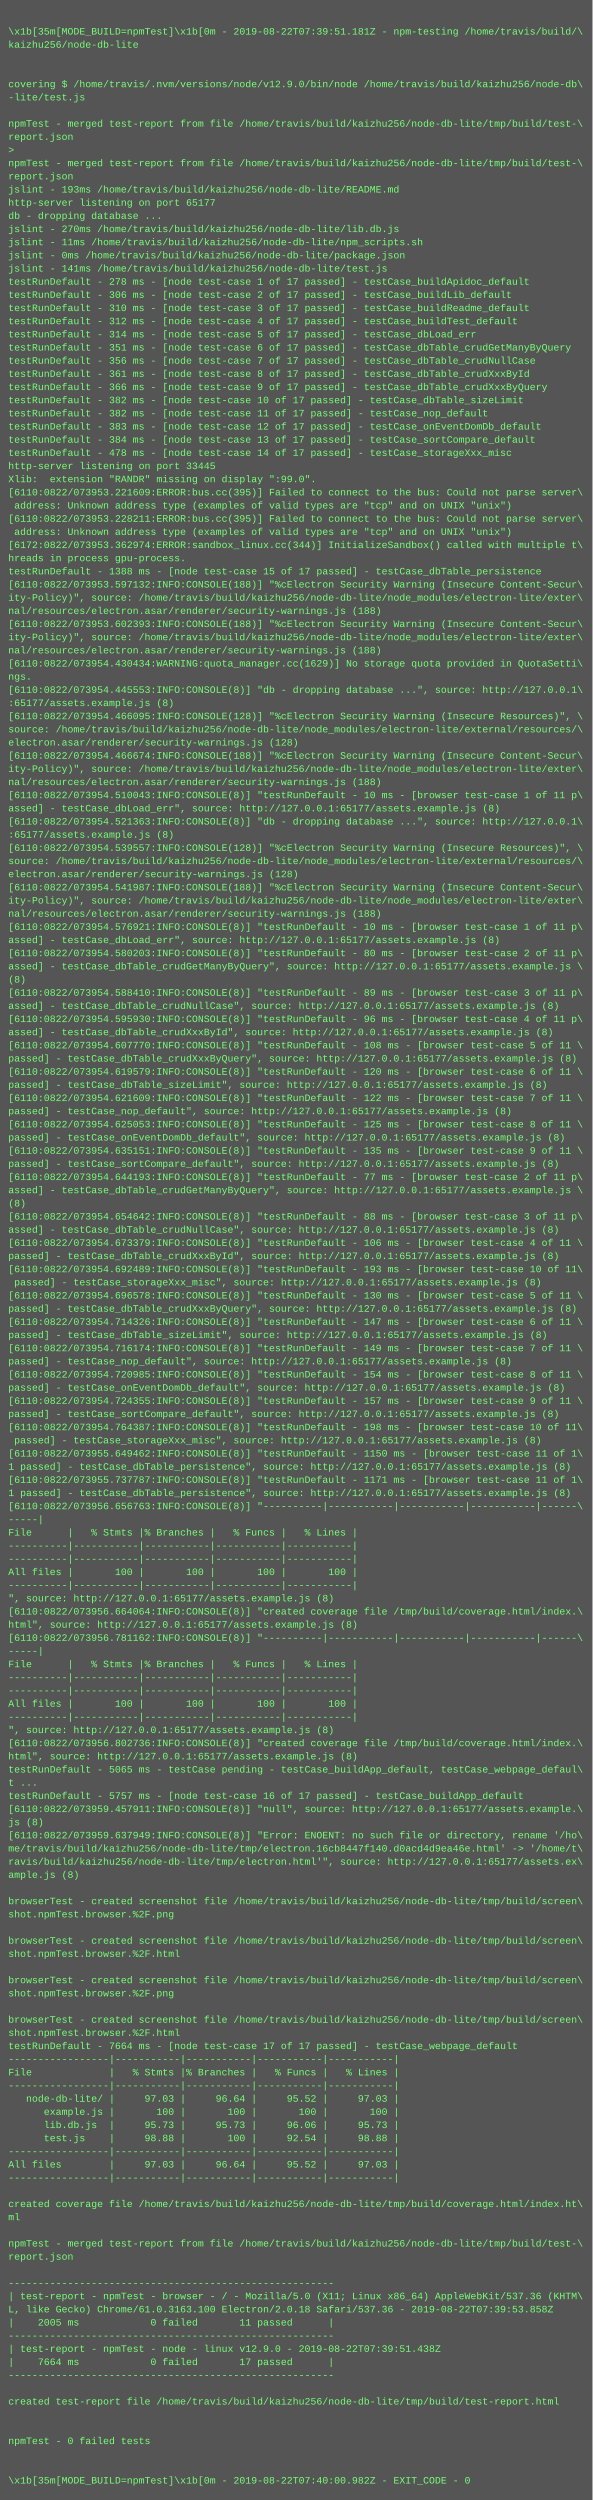
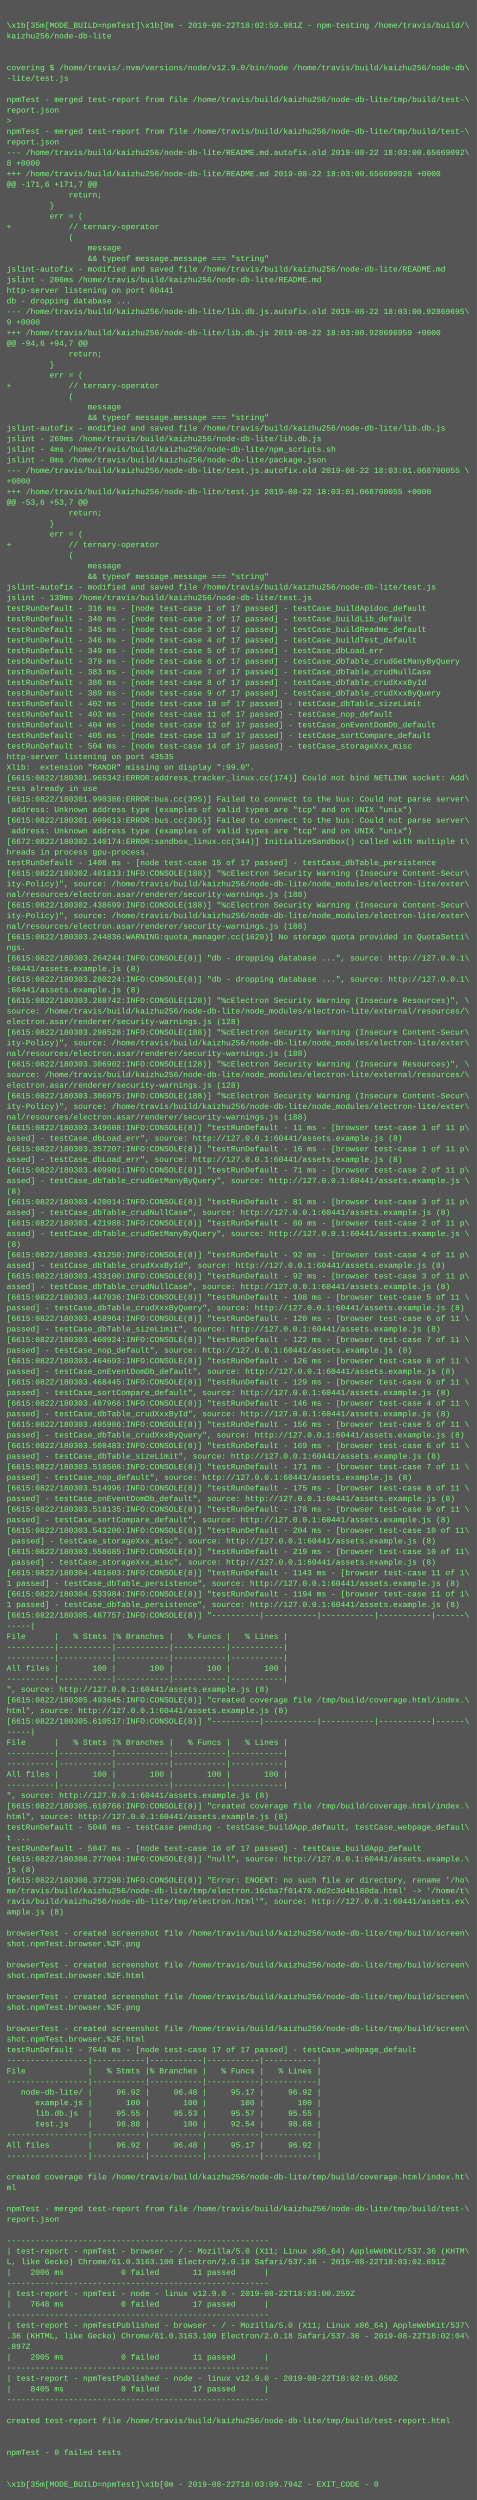
- <svg xmlns="http://www.w3.org/2000/svg" height="3038" width="720">
-   <rect height="3038" fill="#555" width="720" />
+ <svg xmlns="http://www.w3.org/2000/svg" height="3774" width="720">
+   <rect height="3774" fill="#555" width="720" />
  <text fill="#7f7" font-family="Courier New" font-size="12" xml:space="preserve">
    <tspan x="10" y="26" />
-     <tspan x="10" y="42">\x1b[35m[MODE_BUILD=npmTest]\x1b[0m - 2019-08-22T07:39:51.181Z - npm-testing /home/travis/build/\</tspan>
+     <tspan x="10" y="42">\x1b[35m[MODE_BUILD=npmTest]\x1b[0m - 2019-08-22T18:02:59.981Z - npm-testing /home/travis/build/\</tspan>
    <tspan x="10" y="58">kaizhu256/node-db-lite</tspan>
    <tspan x="10" y="74" />
    <tspan x="10" y="90" />
    <tspan x="10" y="106">covering $ /home/travis/.nvm/versions/node/v12.9.0/bin/node /home/travis/build/kaizhu256/node-db\</tspan>
    <tspan x="10" y="122">-lite/test.js</tspan>
    <tspan x="10" y="138" />
    <tspan x="10" y="154">npmTest - merged test-report from file /home/travis/build/kaizhu256/node-db-lite/tmp/build/test-\</tspan>
    <tspan x="10" y="170">report.json</tspan>
    <tspan x="10" y="186">&gt; </tspan>
    <tspan x="10" y="202">npmTest - merged test-report from file /home/travis/build/kaizhu256/node-db-lite/tmp/build/test-\</tspan>
    <tspan x="10" y="218">report.json</tspan>
-     <tspan x="10" y="234">jslint - 193ms /home/travis/build/kaizhu256/node-db-lite/README.md</tspan>
-     <tspan x="10" y="250">http-server listening on port 65177</tspan>
-     <tspan x="10" y="266">db - dropping database ...</tspan>
-     <tspan x="10" y="282">jslint - 270ms /home/travis/build/kaizhu256/node-db-lite/lib.db.js</tspan>
-     <tspan x="10" y="298">jslint - 11ms /home/travis/build/kaizhu256/node-db-lite/npm_scripts.sh</tspan>
-     <tspan x="10" y="314">jslint - 0ms /home/travis/build/kaizhu256/node-db-lite/package.json</tspan>
-     <tspan x="10" y="330">jslint - 141ms /home/travis/build/kaizhu256/node-db-lite/test.js</tspan>
-     <tspan x="10" y="346">testRunDefault - 278 ms - [node test-case 1 of 17 passed] - testCase_buildApidoc_default</tspan>
-     <tspan x="10" y="362">testRunDefault - 306 ms - [node test-case 2 of 17 passed] - testCase_buildLib_default</tspan>
-     <tspan x="10" y="378">testRunDefault - 310 ms - [node test-case 3 of 17 passed] - testCase_buildReadme_default</tspan>
-     <tspan x="10" y="394">testRunDefault - 312 ms - [node test-case 4 of 17 passed] - testCase_buildTest_default</tspan>
-     <tspan x="10" y="410">testRunDefault - 314 ms - [node test-case 5 of 17 passed] - testCase_dbLoad_err</tspan>
-     <tspan x="10" y="426">testRunDefault - 351 ms - [node test-case 6 of 17 passed] - testCase_dbTable_crudGetManyByQuery</tspan>
-     <tspan x="10" y="442">testRunDefault - 356 ms - [node test-case 7 of 17 passed] - testCase_dbTable_crudNullCase</tspan>
-     <tspan x="10" y="458">testRunDefault - 361 ms - [node test-case 8 of 17 passed] - testCase_dbTable_crudXxxById</tspan>
-     <tspan x="10" y="474">testRunDefault - 366 ms - [node test-case 9 of 17 passed] - testCase_dbTable_crudXxxByQuery</tspan>
-     <tspan x="10" y="490">testRunDefault - 382 ms - [node test-case 10 of 17 passed] - testCase_dbTable_sizeLimit</tspan>
-     <tspan x="10" y="506">testRunDefault - 382 ms - [node test-case 11 of 17 passed] - testCase_nop_default</tspan>
-     <tspan x="10" y="522">testRunDefault - 383 ms - [node test-case 12 of 17 passed] - testCase_onEventDomDb_default</tspan>
-     <tspan x="10" y="538">testRunDefault - 384 ms - [node test-case 13 of 17 passed] - testCase_sortCompare_default</tspan>
-     <tspan x="10" y="554">testRunDefault - 478 ms - [node test-case 14 of 17 passed] - testCase_storageXxx_misc</tspan>
-     <tspan x="10" y="570">http-server listening on port 33445</tspan>
-     <tspan x="10" y="586">Xlib:  extension "RANDR" missing on display ":99.0".</tspan>
-     <tspan x="10" y="602">[6110:0822/073953.221609:ERROR:bus.cc(395)] Failed to connect to the bus: Could not parse server\</tspan>
-     <tspan x="10" y="618"> address: Unknown address type (examples of valid types are "tcp" and on UNIX "unix")</tspan>
-     <tspan x="10" y="634">[6110:0822/073953.228211:ERROR:bus.cc(395)] Failed to connect to the bus: Could not parse server\</tspan>
-     <tspan x="10" y="650"> address: Unknown address type (examples of valid types are "tcp" and on UNIX "unix")</tspan>
-     <tspan x="10" y="666">[6172:0822/073953.362974:ERROR:sandbox_linux.cc(344)] InitializeSandbox() called with multiple t\</tspan>
-     <tspan x="10" y="682">hreads in process gpu-process.</tspan>
-     <tspan x="10" y="698">testRunDefault - 1388 ms - [node test-case 15 of 17 passed] - testCase_dbTable_persistence</tspan>
-     <tspan x="10" y="714">[6110:0822/073953.597132:INFO:CONSOLE(188)] "%cElectron Security Warning (Insecure Content-Secur\</tspan>
-     <tspan x="10" y="730">ity-Policy)", source: /home/travis/build/kaizhu256/node-db-lite/node_modules/electron-lite/exter\</tspan>
-     <tspan x="10" y="746">nal/resources/electron.asar/renderer/security-warnings.js (188)</tspan>
-     <tspan x="10" y="762">[6110:0822/073953.602393:INFO:CONSOLE(188)] "%cElectron Security Warning (Insecure Content-Secur\</tspan>
-     <tspan x="10" y="778">ity-Policy)", source: /home/travis/build/kaizhu256/node-db-lite/node_modules/electron-lite/exter\</tspan>
-     <tspan x="10" y="794">nal/resources/electron.asar/renderer/security-warnings.js (188)</tspan>
-     <tspan x="10" y="810">[6110:0822/073954.430434:WARNING:quota_manager.cc(1629)] No storage quota provided in QuotaSetti\</tspan>
-     <tspan x="10" y="826">ngs.</tspan>
-     <tspan x="10" y="842">[6110:0822/073954.445553:INFO:CONSOLE(8)] "db - dropping database ...", source: http://127.0.0.1\</tspan>
-     <tspan x="10" y="858">:65177/assets.example.js (8)</tspan>
-     <tspan x="10" y="874">[6110:0822/073954.466095:INFO:CONSOLE(128)] "%cElectron Security Warning (Insecure Resources)", \</tspan>
-     <tspan x="10" y="890">source: /home/travis/build/kaizhu256/node-db-lite/node_modules/electron-lite/external/resources/\</tspan>
-     <tspan x="10" y="906">electron.asar/renderer/security-warnings.js (128)</tspan>
-     <tspan x="10" y="922">[6110:0822/073954.466674:INFO:CONSOLE(188)] "%cElectron Security Warning (Insecure Content-Secur\</tspan>
-     <tspan x="10" y="938">ity-Policy)", source: /home/travis/build/kaizhu256/node-db-lite/node_modules/electron-lite/exter\</tspan>
-     <tspan x="10" y="954">nal/resources/electron.asar/renderer/security-warnings.js (188)</tspan>
-     <tspan x="10" y="970">[6110:0822/073954.510043:INFO:CONSOLE(8)] "testRunDefault - 10 ms - [browser test-case 1 of 11 p\</tspan>
-     <tspan x="10" y="986">assed] - testCase_dbLoad_err", source: http://127.0.0.1:65177/assets.example.js (8)</tspan>
-     <tspan x="10" y="1002">[6110:0822/073954.521363:INFO:CONSOLE(8)] "db - dropping database ...", source: http://127.0.0.1\</tspan>
-     <tspan x="10" y="1018">:65177/assets.example.js (8)</tspan>
-     <tspan x="10" y="1034">[6110:0822/073954.539557:INFO:CONSOLE(128)] "%cElectron Security Warning (Insecure Resources)", \</tspan>
-     <tspan x="10" y="1050">source: /home/travis/build/kaizhu256/node-db-lite/node_modules/electron-lite/external/resources/\</tspan>
-     <tspan x="10" y="1066">electron.asar/renderer/security-warnings.js (128)</tspan>
-     <tspan x="10" y="1082">[6110:0822/073954.541987:INFO:CONSOLE(188)] "%cElectron Security Warning (Insecure Content-Secur\</tspan>
-     <tspan x="10" y="1098">ity-Policy)", source: /home/travis/build/kaizhu256/node-db-lite/node_modules/electron-lite/exter\</tspan>
-     <tspan x="10" y="1114">nal/resources/electron.asar/renderer/security-warnings.js (188)</tspan>
-     <tspan x="10" y="1130">[6110:0822/073954.576921:INFO:CONSOLE(8)] "testRunDefault - 10 ms - [browser test-case 1 of 11 p\</tspan>
-     <tspan x="10" y="1146">assed] - testCase_dbLoad_err", source: http://127.0.0.1:65177/assets.example.js (8)</tspan>
-     <tspan x="10" y="1162">[6110:0822/073954.580203:INFO:CONSOLE(8)] "testRunDefault - 80 ms - [browser test-case 2 of 11 p\</tspan>
-     <tspan x="10" y="1178">assed] - testCase_dbTable_crudGetManyByQuery", source: http://127.0.0.1:65177/assets.example.js \</tspan>
-     <tspan x="10" y="1194">(8)</tspan>
-     <tspan x="10" y="1210">[6110:0822/073954.588410:INFO:CONSOLE(8)] "testRunDefault - 89 ms - [browser test-case 3 of 11 p\</tspan>
-     <tspan x="10" y="1226">assed] - testCase_dbTable_crudNullCase", source: http://127.0.0.1:65177/assets.example.js (8)</tspan>
-     <tspan x="10" y="1242">[6110:0822/073954.595930:INFO:CONSOLE(8)] "testRunDefault - 96 ms - [browser test-case 4 of 11 p\</tspan>
-     <tspan x="10" y="1258">assed] - testCase_dbTable_crudXxxById", source: http://127.0.0.1:65177/assets.example.js (8)</tspan>
-     <tspan x="10" y="1274">[6110:0822/073954.607770:INFO:CONSOLE(8)] "testRunDefault - 108 ms - [browser test-case 5 of 11 \</tspan>
-     <tspan x="10" y="1290">passed] - testCase_dbTable_crudXxxByQuery", source: http://127.0.0.1:65177/assets.example.js (8)</tspan>
-     <tspan x="10" y="1306">[6110:0822/073954.619579:INFO:CONSOLE(8)] "testRunDefault - 120 ms - [browser test-case 6 of 11 \</tspan>
-     <tspan x="10" y="1322">passed] - testCase_dbTable_sizeLimit", source: http://127.0.0.1:65177/assets.example.js (8)</tspan>
-     <tspan x="10" y="1338">[6110:0822/073954.621609:INFO:CONSOLE(8)] "testRunDefault - 122 ms - [browser test-case 7 of 11 \</tspan>
-     <tspan x="10" y="1354">passed] - testCase_nop_default", source: http://127.0.0.1:65177/assets.example.js (8)</tspan>
-     <tspan x="10" y="1370">[6110:0822/073954.625053:INFO:CONSOLE(8)] "testRunDefault - 125 ms - [browser test-case 8 of 11 \</tspan>
-     <tspan x="10" y="1386">passed] - testCase_onEventDomDb_default", source: http://127.0.0.1:65177/assets.example.js (8)</tspan>
-     <tspan x="10" y="1402">[6110:0822/073954.635151:INFO:CONSOLE(8)] "testRunDefault - 135 ms - [browser test-case 9 of 11 \</tspan>
-     <tspan x="10" y="1418">passed] - testCase_sortCompare_default", source: http://127.0.0.1:65177/assets.example.js (8)</tspan>
-     <tspan x="10" y="1434">[6110:0822/073954.644193:INFO:CONSOLE(8)] "testRunDefault - 77 ms - [browser test-case 2 of 11 p\</tspan>
-     <tspan x="10" y="1450">assed] - testCase_dbTable_crudGetManyByQuery", source: http://127.0.0.1:65177/assets.example.js \</tspan>
-     <tspan x="10" y="1466">(8)</tspan>
-     <tspan x="10" y="1482">[6110:0822/073954.654642:INFO:CONSOLE(8)] "testRunDefault - 88 ms - [browser test-case 3 of 11 p\</tspan>
-     <tspan x="10" y="1498">assed] - testCase_dbTable_crudNullCase", source: http://127.0.0.1:65177/assets.example.js (8)</tspan>
-     <tspan x="10" y="1514">[6110:0822/073954.673379:INFO:CONSOLE(8)] "testRunDefault - 106 ms - [browser test-case 4 of 11 \</tspan>
-     <tspan x="10" y="1530">passed] - testCase_dbTable_crudXxxById", source: http://127.0.0.1:65177/assets.example.js (8)</tspan>
-     <tspan x="10" y="1546">[6110:0822/073954.692489:INFO:CONSOLE(8)] "testRunDefault - 193 ms - [browser test-case 10 of 11\</tspan>
-     <tspan x="10" y="1562"> passed] - testCase_storageXxx_misc", source: http://127.0.0.1:65177/assets.example.js (8)</tspan>
-     <tspan x="10" y="1578">[6110:0822/073954.696578:INFO:CONSOLE(8)] "testRunDefault - 130 ms - [browser test-case 5 of 11 \</tspan>
-     <tspan x="10" y="1594">passed] - testCase_dbTable_crudXxxByQuery", source: http://127.0.0.1:65177/assets.example.js (8)</tspan>
-     <tspan x="10" y="1610">[6110:0822/073954.714326:INFO:CONSOLE(8)] "testRunDefault - 147 ms - [browser test-case 6 of 11 \</tspan>
-     <tspan x="10" y="1626">passed] - testCase_dbTable_sizeLimit", source: http://127.0.0.1:65177/assets.example.js (8)</tspan>
-     <tspan x="10" y="1642">[6110:0822/073954.716174:INFO:CONSOLE(8)] "testRunDefault - 149 ms - [browser test-case 7 of 11 \</tspan>
-     <tspan x="10" y="1658">passed] - testCase_nop_default", source: http://127.0.0.1:65177/assets.example.js (8)</tspan>
-     <tspan x="10" y="1674">[6110:0822/073954.720985:INFO:CONSOLE(8)] "testRunDefault - 154 ms - [browser test-case 8 of 11 \</tspan>
-     <tspan x="10" y="1690">passed] - testCase_onEventDomDb_default", source: http://127.0.0.1:65177/assets.example.js (8)</tspan>
-     <tspan x="10" y="1706">[6110:0822/073954.724355:INFO:CONSOLE(8)] "testRunDefault - 157 ms - [browser test-case 9 of 11 \</tspan>
-     <tspan x="10" y="1722">passed] - testCase_sortCompare_default", source: http://127.0.0.1:65177/assets.example.js (8)</tspan>
-     <tspan x="10" y="1738">[6110:0822/073954.764387:INFO:CONSOLE(8)] "testRunDefault - 198 ms - [browser test-case 10 of 11\</tspan>
-     <tspan x="10" y="1754"> passed] - testCase_storageXxx_misc", source: http://127.0.0.1:65177/assets.example.js (8)</tspan>
-     <tspan x="10" y="1770">[6110:0822/073955.649462:INFO:CONSOLE(8)] "testRunDefault - 1150 ms - [browser test-case 11 of 1\</tspan>
-     <tspan x="10" y="1786">1 passed] - testCase_dbTable_persistence", source: http://127.0.0.1:65177/assets.example.js (8)</tspan>
-     <tspan x="10" y="1802">[6110:0822/073955.737787:INFO:CONSOLE(8)] "testRunDefault - 1171 ms - [browser test-case 11 of 1\</tspan>
-     <tspan x="10" y="1818">1 passed] - testCase_dbTable_persistence", source: http://127.0.0.1:65177/assets.example.js (8)</tspan>
-     <tspan x="10" y="1834">[6110:0822/073956.656763:INFO:CONSOLE(8)] "----------|-----------|-----------|-----------|------\</tspan>
-     <tspan x="10" y="1850">-----|</tspan>
-     <tspan x="10" y="1866">File      |   % Stmts |% Branches |   % Funcs |   % Lines |</tspan>
-     <tspan x="10" y="1882">----------|-----------|-----------|-----------|-----------|</tspan>
-     <tspan x="10" y="1898">----------|-----------|-----------|-----------|-----------|</tspan>
-     <tspan x="10" y="1914">All files |       100 |       100 |       100 |       100 |</tspan>
-     <tspan x="10" y="1930">----------|-----------|-----------|-----------|-----------|</tspan>
-     <tspan x="10" y="1946">", source: http://127.0.0.1:65177/assets.example.js (8)</tspan>
-     <tspan x="10" y="1962">[6110:0822/073956.664064:INFO:CONSOLE(8)] "created coverage file /tmp/build/coverage.html/index.\</tspan>
-     <tspan x="10" y="1978">html", source: http://127.0.0.1:65177/assets.example.js (8)</tspan>
-     <tspan x="10" y="1994">[6110:0822/073956.781162:INFO:CONSOLE(8)] "----------|-----------|-----------|-----------|------\</tspan>
-     <tspan x="10" y="2010">-----|</tspan>
-     <tspan x="10" y="2026">File      |   % Stmts |% Branches |   % Funcs |   % Lines |</tspan>
-     <tspan x="10" y="2042">----------|-----------|-----------|-----------|-----------|</tspan>
-     <tspan x="10" y="2058">----------|-----------|-----------|-----------|-----------|</tspan>
-     <tspan x="10" y="2074">All files |       100 |       100 |       100 |       100 |</tspan>
-     <tspan x="10" y="2090">----------|-----------|-----------|-----------|-----------|</tspan>
-     <tspan x="10" y="2106">", source: http://127.0.0.1:65177/assets.example.js (8)</tspan>
-     <tspan x="10" y="2122">[6110:0822/073956.802736:INFO:CONSOLE(8)] "created coverage file /tmp/build/coverage.html/index.\</tspan>
-     <tspan x="10" y="2138">html", source: http://127.0.0.1:65177/assets.example.js (8)</tspan>
-     <tspan x="10" y="2154">testRunDefault - 5065 ms - testCase pending - testCase_buildApp_default, testCase_webpage_defaul\</tspan>
-     <tspan x="10" y="2170">t ...</tspan>
-     <tspan x="10" y="2186">testRunDefault - 5757 ms - [node test-case 16 of 17 passed] - testCase_buildApp_default</tspan>
-     <tspan x="10" y="2202">[6110:0822/073959.457911:INFO:CONSOLE(8)] "null", source: http://127.0.0.1:65177/assets.example.\</tspan>
-     <tspan x="10" y="2218">js (8)</tspan>
-     <tspan x="10" y="2234">[6110:0822/073959.637949:INFO:CONSOLE(8)] "Error: ENOENT: no such file or directory, rename '/ho\</tspan>
-     <tspan x="10" y="2250">me/travis/build/kaizhu256/node-db-lite/tmp/electron.16cb8447f140.d0acd4d9ea46e.html' -&gt; '/home/t\</tspan>
-     <tspan x="10" y="2266">ravis/build/kaizhu256/node-db-lite/tmp/electron.html'", source: http://127.0.0.1:65177/assets.ex\</tspan>
-     <tspan x="10" y="2282">ample.js (8)</tspan>
-     <tspan x="10" y="2298" />
-     <tspan x="10" y="2314">browserTest - created screenshot file /home/travis/build/kaizhu256/node-db-lite/tmp/build/screen\</tspan>
-     <tspan x="10" y="2330">shot.npmTest.browser.%2F.png</tspan>
-     <tspan x="10" y="2346" />
-     <tspan x="10" y="2362">browserTest - created screenshot file /home/travis/build/kaizhu256/node-db-lite/tmp/build/screen\</tspan>
-     <tspan x="10" y="2378">shot.npmTest.browser.%2F.html</tspan>
-     <tspan x="10" y="2394" />
-     <tspan x="10" y="2410">browserTest - created screenshot file /home/travis/build/kaizhu256/node-db-lite/tmp/build/screen\</tspan>
-     <tspan x="10" y="2426">shot.npmTest.browser.%2F.png</tspan>
-     <tspan x="10" y="2442" />
-     <tspan x="10" y="2458">browserTest - created screenshot file /home/travis/build/kaizhu256/node-db-lite/tmp/build/screen\</tspan>
-     <tspan x="10" y="2474">shot.npmTest.browser.%2F.html</tspan>
-     <tspan x="10" y="2490">testRunDefault - 7664 ms - [node test-case 17 of 17 passed] - testCase_webpage_default</tspan>
-     <tspan x="10" y="2506">-----------------|-----------|-----------|-----------|-----------|</tspan>
-     <tspan x="10" y="2522">File             |   % Stmts |% Branches |   % Funcs |   % Lines |</tspan>
-     <tspan x="10" y="2538">-----------------|-----------|-----------|-----------|-----------|</tspan>
-     <tspan x="10" y="2554">   node-db-lite/ |     97.03 |     96.64 |     95.52 |     97.03 |</tspan>
-     <tspan x="10" y="2570">      example.js |       100 |       100 |       100 |       100 |</tspan>
-     <tspan x="10" y="2586">      lib.db.js  |     95.73 |     95.73 |     96.06 |     95.73 |</tspan>
-     <tspan x="10" y="2602">      test.js    |     98.88 |       100 |     92.54 |     98.88 |</tspan>
-     <tspan x="10" y="2618">-----------------|-----------|-----------|-----------|-----------|</tspan>
-     <tspan x="10" y="2634">All files        |     97.03 |     96.64 |     95.52 |     97.03 |</tspan>
-     <tspan x="10" y="2650">-----------------|-----------|-----------|-----------|-----------|</tspan>
-     <tspan x="10" y="2666" />
-     <tspan x="10" y="2682">created coverage file /home/travis/build/kaizhu256/node-db-lite/tmp/build/coverage.html/index.ht\</tspan>
-     <tspan x="10" y="2698">ml</tspan>
-     <tspan x="10" y="2714" />
-     <tspan x="10" y="2730">npmTest - merged test-report from file /home/travis/build/kaizhu256/node-db-lite/tmp/build/test-\</tspan>
-     <tspan x="10" y="2746">report.json</tspan>
-     <tspan x="10" y="2762" />
-     <tspan x="10" y="2778">-------------------------------------------------------</tspan>
-     <tspan x="10" y="2794">| test-report - npmTest - browser - / - Mozilla/5.0 (X11; Linux x86_64) AppleWebKit/537.36 (KHTM\</tspan>
-     <tspan x="10" y="2810">L, like Gecko) Chrome/61.0.3163.100 Electron/2.0.18 Safari/537.36 - 2019-08-22T07:39:53.858Z</tspan>
-     <tspan x="10" y="2826">|    2005 ms            0 failed       11 passed      |</tspan>
-     <tspan x="10" y="2842">-------------------------------------------------------</tspan>
-     <tspan x="10" y="2858">| test-report - npmTest - node - linux v12.9.0 - 2019-08-22T07:39:51.438Z</tspan>
-     <tspan x="10" y="2874">|    7664 ms            0 failed       17 passed      |</tspan>
-     <tspan x="10" y="2890">-------------------------------------------------------</tspan>
+     <tspan x="10" y="234">--- /home/travis/build/kaizhu256/node-db-lite/README.md.autofix.old	2019-08-22 18:03:00.65669092\</tspan>
+     <tspan x="10" y="250">8 +0000</tspan>
+     <tspan x="10" y="266">+++ /home/travis/build/kaizhu256/node-db-lite/README.md	2019-08-22 18:03:00.656690928 +0000</tspan>
+     <tspan x="10" y="282">@@ -171,6 +171,7 @@</tspan>
+     <tspan x="10" y="298">             return;</tspan>
+     <tspan x="10" y="314">         }</tspan>
+     <tspan x="10" y="330">         err = (</tspan>
+     <tspan x="10" y="346">+            // ternary-operator</tspan>
+     <tspan x="10" y="362">             (</tspan>
+     <tspan x="10" y="378">                 message</tspan>
+     <tspan x="10" y="394">                 &amp;&amp; typeof message.message === "string"</tspan>
+     <tspan x="10" y="410">jslint-autofix - modified and saved file /home/travis/build/kaizhu256/node-db-lite/README.md</tspan>
+     <tspan x="10" y="426">jslint - 206ms /home/travis/build/kaizhu256/node-db-lite/README.md</tspan>
+     <tspan x="10" y="442">http-server listening on port 60441</tspan>
+     <tspan x="10" y="458">db - dropping database ...</tspan>
+     <tspan x="10" y="474">--- /home/travis/build/kaizhu256/node-db-lite/lib.db.js.autofix.old	2019-08-22 18:03:00.92869695\</tspan>
+     <tspan x="10" y="490">9 +0000</tspan>
+     <tspan x="10" y="506">+++ /home/travis/build/kaizhu256/node-db-lite/lib.db.js	2019-08-22 18:03:00.928696959 +0000</tspan>
+     <tspan x="10" y="522">@@ -94,6 +94,7 @@</tspan>
+     <tspan x="10" y="538">             return;</tspan>
+     <tspan x="10" y="554">         }</tspan>
+     <tspan x="10" y="570">         err = (</tspan>
+     <tspan x="10" y="586">+            // ternary-operator</tspan>
+     <tspan x="10" y="602">             (</tspan>
+     <tspan x="10" y="618">                 message</tspan>
+     <tspan x="10" y="634">                 &amp;&amp; typeof message.message === "string"</tspan>
+     <tspan x="10" y="650">jslint-autofix - modified and saved file /home/travis/build/kaizhu256/node-db-lite/lib.db.js</tspan>
+     <tspan x="10" y="666">jslint - 269ms /home/travis/build/kaizhu256/node-db-lite/lib.db.js</tspan>
+     <tspan x="10" y="682">jslint - 4ms /home/travis/build/kaizhu256/node-db-lite/npm_scripts.sh</tspan>
+     <tspan x="10" y="698">jslint - 0ms /home/travis/build/kaizhu256/node-db-lite/package.json</tspan>
+     <tspan x="10" y="714">--- /home/travis/build/kaizhu256/node-db-lite/test.js.autofix.old	2019-08-22 18:03:01.068700055 \</tspan>
+     <tspan x="10" y="730">+0000</tspan>
+     <tspan x="10" y="746">+++ /home/travis/build/kaizhu256/node-db-lite/test.js	2019-08-22 18:03:01.068700055 +0000</tspan>
+     <tspan x="10" y="762">@@ -53,6 +53,7 @@</tspan>
+     <tspan x="10" y="778">             return;</tspan>
+     <tspan x="10" y="794">         }</tspan>
+     <tspan x="10" y="810">         err = (</tspan>
+     <tspan x="10" y="826">+            // ternary-operator</tspan>
+     <tspan x="10" y="842">             (</tspan>
+     <tspan x="10" y="858">                 message</tspan>
+     <tspan x="10" y="874">                 &amp;&amp; typeof message.message === "string"</tspan>
+     <tspan x="10" y="890">jslint-autofix - modified and saved file /home/travis/build/kaizhu256/node-db-lite/test.js</tspan>
+     <tspan x="10" y="906">jslint - 139ms /home/travis/build/kaizhu256/node-db-lite/test.js</tspan>
+     <tspan x="10" y="922">testRunDefault - 316 ms - [node test-case 1 of 17 passed] - testCase_buildApidoc_default</tspan>
+     <tspan x="10" y="938">testRunDefault - 340 ms - [node test-case 2 of 17 passed] - testCase_buildLib_default</tspan>
+     <tspan x="10" y="954">testRunDefault - 345 ms - [node test-case 3 of 17 passed] - testCase_buildReadme_default</tspan>
+     <tspan x="10" y="970">testRunDefault - 346 ms - [node test-case 4 of 17 passed] - testCase_buildTest_default</tspan>
+     <tspan x="10" y="986">testRunDefault - 349 ms - [node test-case 5 of 17 passed] - testCase_dbLoad_err</tspan>
+     <tspan x="10" y="1002">testRunDefault - 379 ms - [node test-case 6 of 17 passed] - testCase_dbTable_crudGetManyByQuery</tspan>
+     <tspan x="10" y="1018">testRunDefault - 383 ms - [node test-case 7 of 17 passed] - testCase_dbTable_crudNullCase</tspan>
+     <tspan x="10" y="1034">testRunDefault - 386 ms - [node test-case 8 of 17 passed] - testCase_dbTable_crudXxxById</tspan>
+     <tspan x="10" y="1050">testRunDefault - 389 ms - [node test-case 9 of 17 passed] - testCase_dbTable_crudXxxByQuery</tspan>
+     <tspan x="10" y="1066">testRunDefault - 402 ms - [node test-case 10 of 17 passed] - testCase_dbTable_sizeLimit</tspan>
+     <tspan x="10" y="1082">testRunDefault - 403 ms - [node test-case 11 of 17 passed] - testCase_nop_default</tspan>
+     <tspan x="10" y="1098">testRunDefault - 404 ms - [node test-case 12 of 17 passed] - testCase_onEventDomDb_default</tspan>
+     <tspan x="10" y="1114">testRunDefault - 405 ms - [node test-case 13 of 17 passed] - testCase_sortCompare_default</tspan>
+     <tspan x="10" y="1130">testRunDefault - 504 ms - [node test-case 14 of 17 passed] - testCase_storageXxx_misc</tspan>
+     <tspan x="10" y="1146">http-server listening on port 43535</tspan>
+     <tspan x="10" y="1162">Xlib:  extension "RANDR" missing on display ":99.0".</tspan>
+     <tspan x="10" y="1178">[6615:0822/180301.965342:ERROR:address_tracker_linux.cc(174)] Could not bind NETLINK socket: Add\</tspan>
+     <tspan x="10" y="1194">ress already in use</tspan>
+     <tspan x="10" y="1210">[6615:0822/180301.990386:ERROR:bus.cc(395)] Failed to connect to the bus: Could not parse server\</tspan>
+     <tspan x="10" y="1226"> address: Unknown address type (examples of valid types are "tcp" and on UNIX "unix")</tspan>
+     <tspan x="10" y="1242">[6615:0822/180301.999613:ERROR:bus.cc(395)] Failed to connect to the bus: Could not parse server\</tspan>
+     <tspan x="10" y="1258"> address: Unknown address type (examples of valid types are "tcp" and on UNIX "unix")</tspan>
+     <tspan x="10" y="1274">[6672:0822/180302.140174:ERROR:sandbox_linux.cc(344)] InitializeSandbox() called with multiple t\</tspan>
+     <tspan x="10" y="1290">hreads in process gpu-process.</tspan>
+     <tspan x="10" y="1306">testRunDefault - 1408 ms - [node test-case 15 of 17 passed] - testCase_dbTable_persistence</tspan>
+     <tspan x="10" y="1322">[6615:0822/180302.401813:INFO:CONSOLE(188)] "%cElectron Security Warning (Insecure Content-Secur\</tspan>
+     <tspan x="10" y="1338">ity-Policy)", source: /home/travis/build/kaizhu256/node-db-lite/node_modules/electron-lite/exter\</tspan>
+     <tspan x="10" y="1354">nal/resources/electron.asar/renderer/security-warnings.js (188)</tspan>
+     <tspan x="10" y="1370">[6615:0822/180302.438699:INFO:CONSOLE(188)] "%cElectron Security Warning (Insecure Content-Secur\</tspan>
+     <tspan x="10" y="1386">ity-Policy)", source: /home/travis/build/kaizhu256/node-db-lite/node_modules/electron-lite/exter\</tspan>
+     <tspan x="10" y="1402">nal/resources/electron.asar/renderer/security-warnings.js (188)</tspan>
+     <tspan x="10" y="1418">[6615:0822/180303.244836:WARNING:quota_manager.cc(1629)] No storage quota provided in QuotaSetti\</tspan>
+     <tspan x="10" y="1434">ngs.</tspan>
+     <tspan x="10" y="1450">[6615:0822/180303.264244:INFO:CONSOLE(8)] "db - dropping database ...", source: http://127.0.0.1\</tspan>
+     <tspan x="10" y="1466">:60441/assets.example.js (8)</tspan>
+     <tspan x="10" y="1482">[6615:0822/180303.280224:INFO:CONSOLE(8)] "db - dropping database ...", source: http://127.0.0.1\</tspan>
+     <tspan x="10" y="1498">:60441/assets.example.js (8)</tspan>
+     <tspan x="10" y="1514">[6615:0822/180303.288742:INFO:CONSOLE(128)] "%cElectron Security Warning (Insecure Resources)", \</tspan>
+     <tspan x="10" y="1530">source: /home/travis/build/kaizhu256/node-db-lite/node_modules/electron-lite/external/resources/\</tspan>
+     <tspan x="10" y="1546">electron.asar/renderer/security-warnings.js (128)</tspan>
+     <tspan x="10" y="1562">[6615:0822/180303.298528:INFO:CONSOLE(188)] "%cElectron Security Warning (Insecure Content-Secur\</tspan>
+     <tspan x="10" y="1578">ity-Policy)", source: /home/travis/build/kaizhu256/node-db-lite/node_modules/electron-lite/exter\</tspan>
+     <tspan x="10" y="1594">nal/resources/electron.asar/renderer/security-warnings.js (188)</tspan>
+     <tspan x="10" y="1610">[6615:0822/180303.306902:INFO:CONSOLE(128)] "%cElectron Security Warning (Insecure Resources)", \</tspan>
+     <tspan x="10" y="1626">source: /home/travis/build/kaizhu256/node-db-lite/node_modules/electron-lite/external/resources/\</tspan>
+     <tspan x="10" y="1642">electron.asar/renderer/security-warnings.js (128)</tspan>
+     <tspan x="10" y="1658">[6615:0822/180303.306975:INFO:CONSOLE(188)] "%cElectron Security Warning (Insecure Content-Secur\</tspan>
+     <tspan x="10" y="1674">ity-Policy)", source: /home/travis/build/kaizhu256/node-db-lite/node_modules/electron-lite/exter\</tspan>
+     <tspan x="10" y="1690">nal/resources/electron.asar/renderer/security-warnings.js (188)</tspan>
+     <tspan x="10" y="1706">[6615:0822/180303.349608:INFO:CONSOLE(8)] "testRunDefault - 11 ms - [browser test-case 1 of 11 p\</tspan>
+     <tspan x="10" y="1722">assed] - testCase_dbLoad_err", source: http://127.0.0.1:60441/assets.example.js (8)</tspan>
+     <tspan x="10" y="1738">[6615:0822/180303.357207:INFO:CONSOLE(8)] "testRunDefault - 16 ms - [browser test-case 1 of 11 p\</tspan>
+     <tspan x="10" y="1754">assed] - testCase_dbLoad_err", source: http://127.0.0.1:60441/assets.example.js (8)</tspan>
+     <tspan x="10" y="1770">[6615:0822/180303.409901:INFO:CONSOLE(8)] "testRunDefault - 71 ms - [browser test-case 2 of 11 p\</tspan>
+     <tspan x="10" y="1786">assed] - testCase_dbTable_crudGetManyByQuery", source: http://127.0.0.1:60441/assets.example.js \</tspan>
+     <tspan x="10" y="1802">(8)</tspan>
+     <tspan x="10" y="1818">[6615:0822/180303.420014:INFO:CONSOLE(8)] "testRunDefault - 81 ms - [browser test-case 3 of 11 p\</tspan>
+     <tspan x="10" y="1834">assed] - testCase_dbTable_crudNullCase", source: http://127.0.0.1:60441/assets.example.js (8)</tspan>
+     <tspan x="10" y="1850">[6615:0822/180303.421988:INFO:CONSOLE(8)] "testRunDefault - 80 ms - [browser test-case 2 of 11 p\</tspan>
+     <tspan x="10" y="1866">assed] - testCase_dbTable_crudGetManyByQuery", source: http://127.0.0.1:60441/assets.example.js \</tspan>
+     <tspan x="10" y="1882">(8)</tspan>
+     <tspan x="10" y="1898">[6615:0822/180303.431250:INFO:CONSOLE(8)] "testRunDefault - 92 ms - [browser test-case 4 of 11 p\</tspan>
+     <tspan x="10" y="1914">assed] - testCase_dbTable_crudXxxById", source: http://127.0.0.1:60441/assets.example.js (8)</tspan>
+     <tspan x="10" y="1930">[6615:0822/180303.433100:INFO:CONSOLE(8)] "testRunDefault - 92 ms - [browser test-case 3 of 11 p\</tspan>
+     <tspan x="10" y="1946">assed] - testCase_dbTable_crudNullCase", source: http://127.0.0.1:60441/assets.example.js (8)</tspan>
+     <tspan x="10" y="1962">[6615:0822/180303.447036:INFO:CONSOLE(8)] "testRunDefault - 108 ms - [browser test-case 5 of 11 \</tspan>
+     <tspan x="10" y="1978">passed] - testCase_dbTable_crudXxxByQuery", source: http://127.0.0.1:60441/assets.example.js (8)</tspan>
+     <tspan x="10" y="1994">[6615:0822/180303.458964:INFO:CONSOLE(8)] "testRunDefault - 120 ms - [browser test-case 6 of 11 \</tspan>
+     <tspan x="10" y="2010">passed] - testCase_dbTable_sizeLimit", source: http://127.0.0.1:60441/assets.example.js (8)</tspan>
+     <tspan x="10" y="2026">[6615:0822/180303.460924:INFO:CONSOLE(8)] "testRunDefault - 122 ms - [browser test-case 7 of 11 \</tspan>
+     <tspan x="10" y="2042">passed] - testCase_nop_default", source: http://127.0.0.1:60441/assets.example.js (8)</tspan>
+     <tspan x="10" y="2058">[6615:0822/180303.464693:INFO:CONSOLE(8)] "testRunDefault - 126 ms - [browser test-case 8 of 11 \</tspan>
+     <tspan x="10" y="2074">passed] - testCase_onEventDomDb_default", source: http://127.0.0.1:60441/assets.example.js (8)</tspan>
+     <tspan x="10" y="2090">[6615:0822/180303.468445:INFO:CONSOLE(8)] "testRunDefault - 129 ms - [browser test-case 9 of 11 \</tspan>
+     <tspan x="10" y="2106">passed] - testCase_sortCompare_default", source: http://127.0.0.1:60441/assets.example.js (8)</tspan>
+     <tspan x="10" y="2122">[6615:0822/180303.487966:INFO:CONSOLE(8)] "testRunDefault - 146 ms - [browser test-case 4 of 11 \</tspan>
+     <tspan x="10" y="2138">passed] - testCase_dbTable_crudXxxById", source: http://127.0.0.1:60441/assets.example.js (8)</tspan>
+     <tspan x="10" y="2154">[6615:0822/180303.495986:INFO:CONSOLE(8)] "testRunDefault - 156 ms - [browser test-case 5 of 11 \</tspan>
+     <tspan x="10" y="2170">passed] - testCase_dbTable_crudXxxByQuery", source: http://127.0.0.1:60441/assets.example.js (8)</tspan>
+     <tspan x="10" y="2186">[6615:0822/180303.508483:INFO:CONSOLE(8)] "testRunDefault - 169 ms - [browser test-case 6 of 11 \</tspan>
+     <tspan x="10" y="2202">passed] - testCase_dbTable_sizeLimit", source: http://127.0.0.1:60441/assets.example.js (8)</tspan>
+     <tspan x="10" y="2218">[6615:0822/180303.510508:INFO:CONSOLE(8)] "testRunDefault - 171 ms - [browser test-case 7 of 11 \</tspan>
+     <tspan x="10" y="2234">passed] - testCase_nop_default", source: http://127.0.0.1:60441/assets.example.js (8)</tspan>
+     <tspan x="10" y="2250">[6615:0822/180303.514996:INFO:CONSOLE(8)] "testRunDefault - 175 ms - [browser test-case 8 of 11 \</tspan>
+     <tspan x="10" y="2266">passed] - testCase_onEventDomDb_default", source: http://127.0.0.1:60441/assets.example.js (8)</tspan>
+     <tspan x="10" y="2282">[6615:0822/180303.518135:INFO:CONSOLE(8)] "testRunDefault - 178 ms - [browser test-case 9 of 11 \</tspan>
+     <tspan x="10" y="2298">passed] - testCase_sortCompare_default", source: http://127.0.0.1:60441/assets.example.js (8)</tspan>
+     <tspan x="10" y="2314">[6615:0822/180303.543200:INFO:CONSOLE(8)] "testRunDefault - 204 ms - [browser test-case 10 of 11\</tspan>
+     <tspan x="10" y="2330"> passed] - testCase_storageXxx_misc", source: http://127.0.0.1:60441/assets.example.js (8)</tspan>
+     <tspan x="10" y="2346">[6615:0822/180303.558685:INFO:CONSOLE(8)] "testRunDefault - 219 ms - [browser test-case 10 of 11\</tspan>
+     <tspan x="10" y="2362"> passed] - testCase_storageXxx_misc", source: http://127.0.0.1:60441/assets.example.js (8)</tspan>
+     <tspan x="10" y="2378">[6615:0822/180304.481603:INFO:CONSOLE(8)] "testRunDefault - 1143 ms - [browser test-case 11 of 1\</tspan>
+     <tspan x="10" y="2394">1 passed] - testCase_dbTable_persistence", source: http://127.0.0.1:60441/assets.example.js (8)</tspan>
+     <tspan x="10" y="2410">[6615:0822/180304.533984:INFO:CONSOLE(8)] "testRunDefault - 1194 ms - [browser test-case 11 of 1\</tspan>
+     <tspan x="10" y="2426">1 passed] - testCase_dbTable_persistence", source: http://127.0.0.1:60441/assets.example.js (8)</tspan>
+     <tspan x="10" y="2442">[6615:0822/180305.487757:INFO:CONSOLE(8)] "----------|-----------|-----------|-----------|------\</tspan>
+     <tspan x="10" y="2458">-----|</tspan>
+     <tspan x="10" y="2474">File      |   % Stmts |% Branches |   % Funcs |   % Lines |</tspan>
+     <tspan x="10" y="2490">----------|-----------|-----------|-----------|-----------|</tspan>
+     <tspan x="10" y="2506">----------|-----------|-----------|-----------|-----------|</tspan>
+     <tspan x="10" y="2522">All files |       100 |       100 |       100 |       100 |</tspan>
+     <tspan x="10" y="2538">----------|-----------|-----------|-----------|-----------|</tspan>
+     <tspan x="10" y="2554">", source: http://127.0.0.1:60441/assets.example.js (8)</tspan>
+     <tspan x="10" y="2570">[6615:0822/180305.493645:INFO:CONSOLE(8)] "created coverage file /tmp/build/coverage.html/index.\</tspan>
+     <tspan x="10" y="2586">html", source: http://127.0.0.1:60441/assets.example.js (8)</tspan>
+     <tspan x="10" y="2602">[6615:0822/180305.610517:INFO:CONSOLE(8)] "----------|-----------|-----------|-----------|------\</tspan>
+     <tspan x="10" y="2618">-----|</tspan>
+     <tspan x="10" y="2634">File      |   % Stmts |% Branches |   % Funcs |   % Lines |</tspan>
+     <tspan x="10" y="2650">----------|-----------|-----------|-----------|-----------|</tspan>
+     <tspan x="10" y="2666">----------|-----------|-----------|-----------|-----------|</tspan>
+     <tspan x="10" y="2682">All files |       100 |       100 |       100 |       100 |</tspan>
+     <tspan x="10" y="2698">----------|-----------|-----------|-----------|-----------|</tspan>
+     <tspan x="10" y="2714">", source: http://127.0.0.1:60441/assets.example.js (8)</tspan>
+     <tspan x="10" y="2730">[6615:0822/180305.610766:INFO:CONSOLE(8)] "created coverage file /tmp/build/coverage.html/index.\</tspan>
+     <tspan x="10" y="2746">html", source: http://127.0.0.1:60441/assets.example.js (8)</tspan>
+     <tspan x="10" y="2762">testRunDefault - 5048 ms - testCase pending - testCase_buildApp_default, testCase_webpage_defaul\</tspan>
+     <tspan x="10" y="2778">t ...</tspan>
+     <tspan x="10" y="2794">testRunDefault - 5847 ms - [node test-case 16 of 17 passed] - testCase_buildApp_default</tspan>
+     <tspan x="10" y="2810">[6615:0822/180308.277004:INFO:CONSOLE(8)] "null", source: http://127.0.0.1:60441/assets.example.\</tspan>
+     <tspan x="10" y="2826">js (8)</tspan>
+     <tspan x="10" y="2842">[6615:0822/180308.377298:INFO:CONSOLE(8)] "Error: ENOENT: no such file or directory, rename '/ho\</tspan>
+     <tspan x="10" y="2858">me/travis/build/kaizhu256/node-db-lite/tmp/electron.16cba7f01470.0d2c3d4b180da.html' -&gt; '/home/t\</tspan>
+     <tspan x="10" y="2874">ravis/build/kaizhu256/node-db-lite/tmp/electron.html'", source: http://127.0.0.1:60441/assets.ex\</tspan>
+     <tspan x="10" y="2890">ample.js (8)</tspan>
    <tspan x="10" y="2906" />
-     <tspan x="10" y="2922">created test-report file /home/travis/build/kaizhu256/node-db-lite/tmp/build/test-report.html</tspan>
-     <tspan x="10" y="2938" />
+     <tspan x="10" y="2922">browserTest - created screenshot file /home/travis/build/kaizhu256/node-db-lite/tmp/build/screen\</tspan>
+     <tspan x="10" y="2938">shot.npmTest.browser.%2F.png</tspan>
    <tspan x="10" y="2954" />
-     <tspan x="10" y="2970">npmTest - 0 failed tests</tspan>
-     <tspan x="10" y="2986" />
+     <tspan x="10" y="2970">browserTest - created screenshot file /home/travis/build/kaizhu256/node-db-lite/tmp/build/screen\</tspan>
+     <tspan x="10" y="2986">shot.npmTest.browser.%2F.html</tspan>
    <tspan x="10" y="3002" />
-     <tspan x="10" y="3018">\x1b[35m[MODE_BUILD=npmTest]\x1b[0m - 2019-08-22T07:40:00.982Z - EXIT_CODE - 0</tspan>
+     <tspan x="10" y="3018">browserTest - created screenshot file /home/travis/build/kaizhu256/node-db-lite/tmp/build/screen\</tspan>
+     <tspan x="10" y="3034">shot.npmTest.browser.%2F.png</tspan>
+     <tspan x="10" y="3050" />
+     <tspan x="10" y="3066">browserTest - created screenshot file /home/travis/build/kaizhu256/node-db-lite/tmp/build/screen\</tspan>
+     <tspan x="10" y="3082">shot.npmTest.browser.%2F.html</tspan>
+     <tspan x="10" y="3098">testRunDefault - 7648 ms - [node test-case 17 of 17 passed] - testCase_webpage_default</tspan>
+     <tspan x="10" y="3114">-----------------|-----------|-----------|-----------|-----------|</tspan>
+     <tspan x="10" y="3130">File             |   % Stmts |% Branches |   % Funcs |   % Lines |</tspan>
+     <tspan x="10" y="3146">-----------------|-----------|-----------|-----------|-----------|</tspan>
+     <tspan x="10" y="3162">   node-db-lite/ |     96.92 |     96.48 |     95.17 |     96.92 |</tspan>
+     <tspan x="10" y="3178">      example.js |       100 |       100 |       100 |       100 |</tspan>
+     <tspan x="10" y="3194">      lib.db.js  |     95.55 |     95.53 |     95.57 |     95.55 |</tspan>
+     <tspan x="10" y="3210">      test.js    |     98.88 |       100 |     92.54 |     98.88 |</tspan>
+     <tspan x="10" y="3226">-----------------|-----------|-----------|-----------|-----------|</tspan>
+     <tspan x="10" y="3242">All files        |     96.92 |     96.48 |     95.17 |     96.92 |</tspan>
+     <tspan x="10" y="3258">-----------------|-----------|-----------|-----------|-----------|</tspan>
+     <tspan x="10" y="3274" />
+     <tspan x="10" y="3290">created coverage file /home/travis/build/kaizhu256/node-db-lite/tmp/build/coverage.html/index.ht\</tspan>
+     <tspan x="10" y="3306">ml</tspan>
+     <tspan x="10" y="3322" />
+     <tspan x="10" y="3338">npmTest - merged test-report from file /home/travis/build/kaizhu256/node-db-lite/tmp/build/test-\</tspan>
+     <tspan x="10" y="3354">report.json</tspan>
+     <tspan x="10" y="3370" />
+     <tspan x="10" y="3386">-------------------------------------------------------</tspan>
+     <tspan x="10" y="3402">| test-report - npmTest - browser - / - Mozilla/5.0 (X11; Linux x86_64) AppleWebKit/537.36 (KHTM\</tspan>
+     <tspan x="10" y="3418">L, like Gecko) Chrome/61.0.3163.100 Electron/2.0.18 Safari/537.36 - 2019-08-22T18:03:02.691Z</tspan>
+     <tspan x="10" y="3434">|    2006 ms            0 failed       11 passed      |</tspan>
+     <tspan x="10" y="3450">-------------------------------------------------------</tspan>
+     <tspan x="10" y="3466">| test-report - npmTest - node - linux v12.9.0 - 2019-08-22T18:03:00.259Z</tspan>
+     <tspan x="10" y="3482">|    7648 ms            0 failed       17 passed      |</tspan>
+     <tspan x="10" y="3498">-------------------------------------------------------</tspan>
+     <tspan x="10" y="3514">| test-report - npmTestPublished - browser - / - Mozilla/5.0 (X11; Linux x86_64) AppleWebKit/537\</tspan>
+     <tspan x="10" y="3530">.36 (KHTML, like Gecko) Chrome/61.0.3163.100 Electron/2.0.18 Safari/537.36 - 2019-08-22T18:02:04\</tspan>
+     <tspan x="10" y="3546">.897Z</tspan>
+     <tspan x="10" y="3562">|    2005 ms            0 failed       11 passed      |</tspan>
+     <tspan x="10" y="3578">-------------------------------------------------------</tspan>
+     <tspan x="10" y="3594">| test-report - npmTestPublished - node - linux v12.9.0 - 2019-08-22T18:02:01.650Z</tspan>
+     <tspan x="10" y="3610">|    8405 ms            0 failed       17 passed      |</tspan>
+     <tspan x="10" y="3626">-------------------------------------------------------</tspan>
+     <tspan x="10" y="3642" />
+     <tspan x="10" y="3658">created test-report file /home/travis/build/kaizhu256/node-db-lite/tmp/build/test-report.html</tspan>
+     <tspan x="10" y="3674" />
+     <tspan x="10" y="3690" />
+     <tspan x="10" y="3706">npmTest - 0 failed tests</tspan>
+     <tspan x="10" y="3722" />
+     <tspan x="10" y="3738" />
+     <tspan x="10" y="3754">\x1b[35m[MODE_BUILD=npmTest]\x1b[0m - 2019-08-22T18:03:09.794Z - EXIT_CODE - 0</tspan>
  </text>
</svg>
